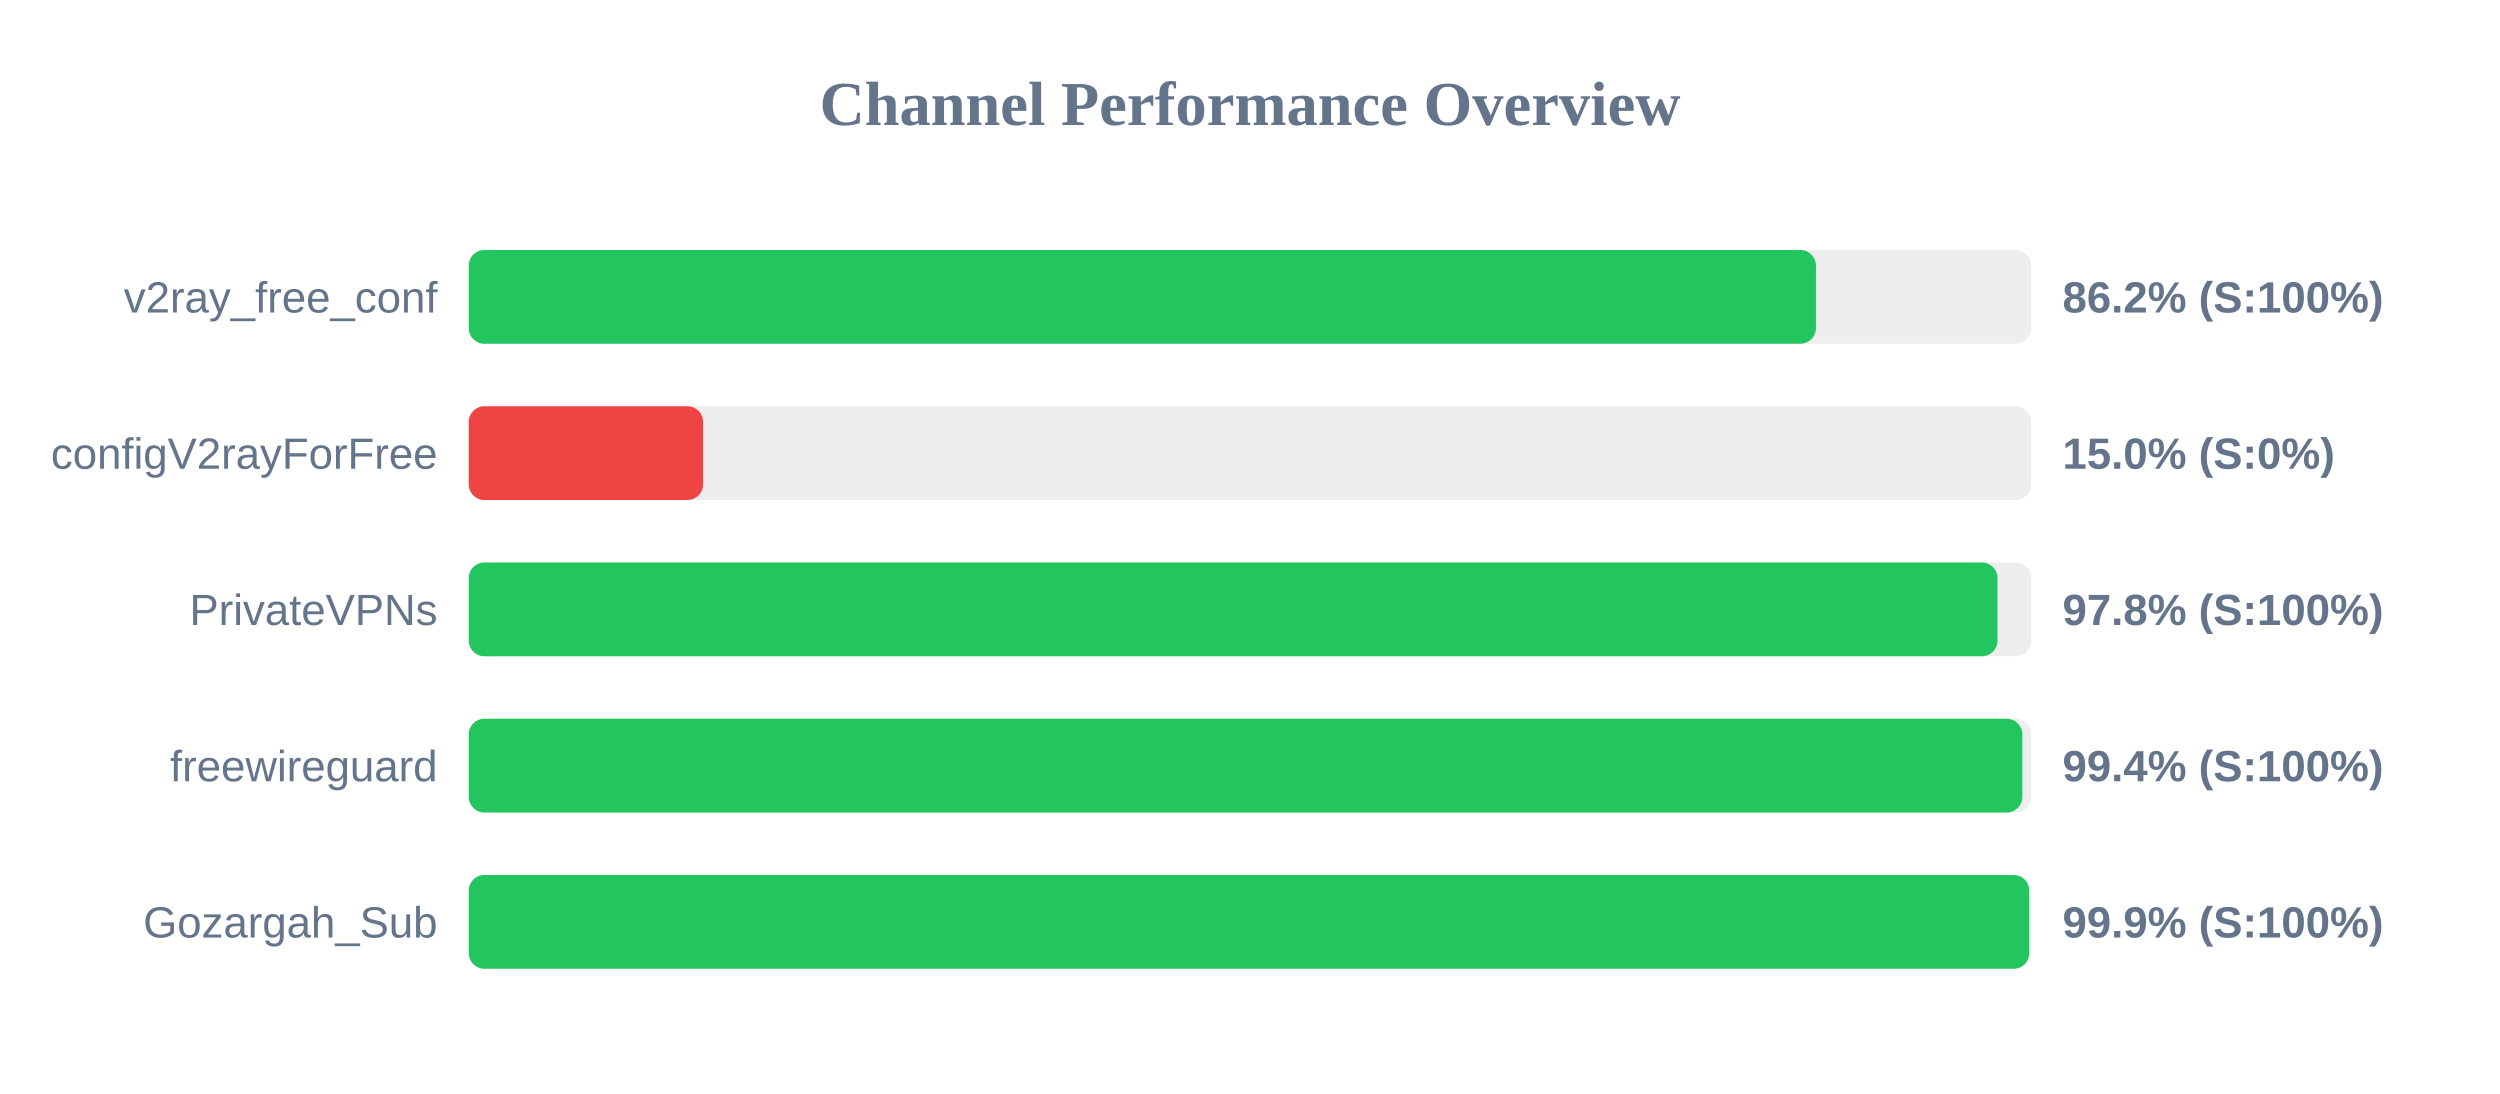
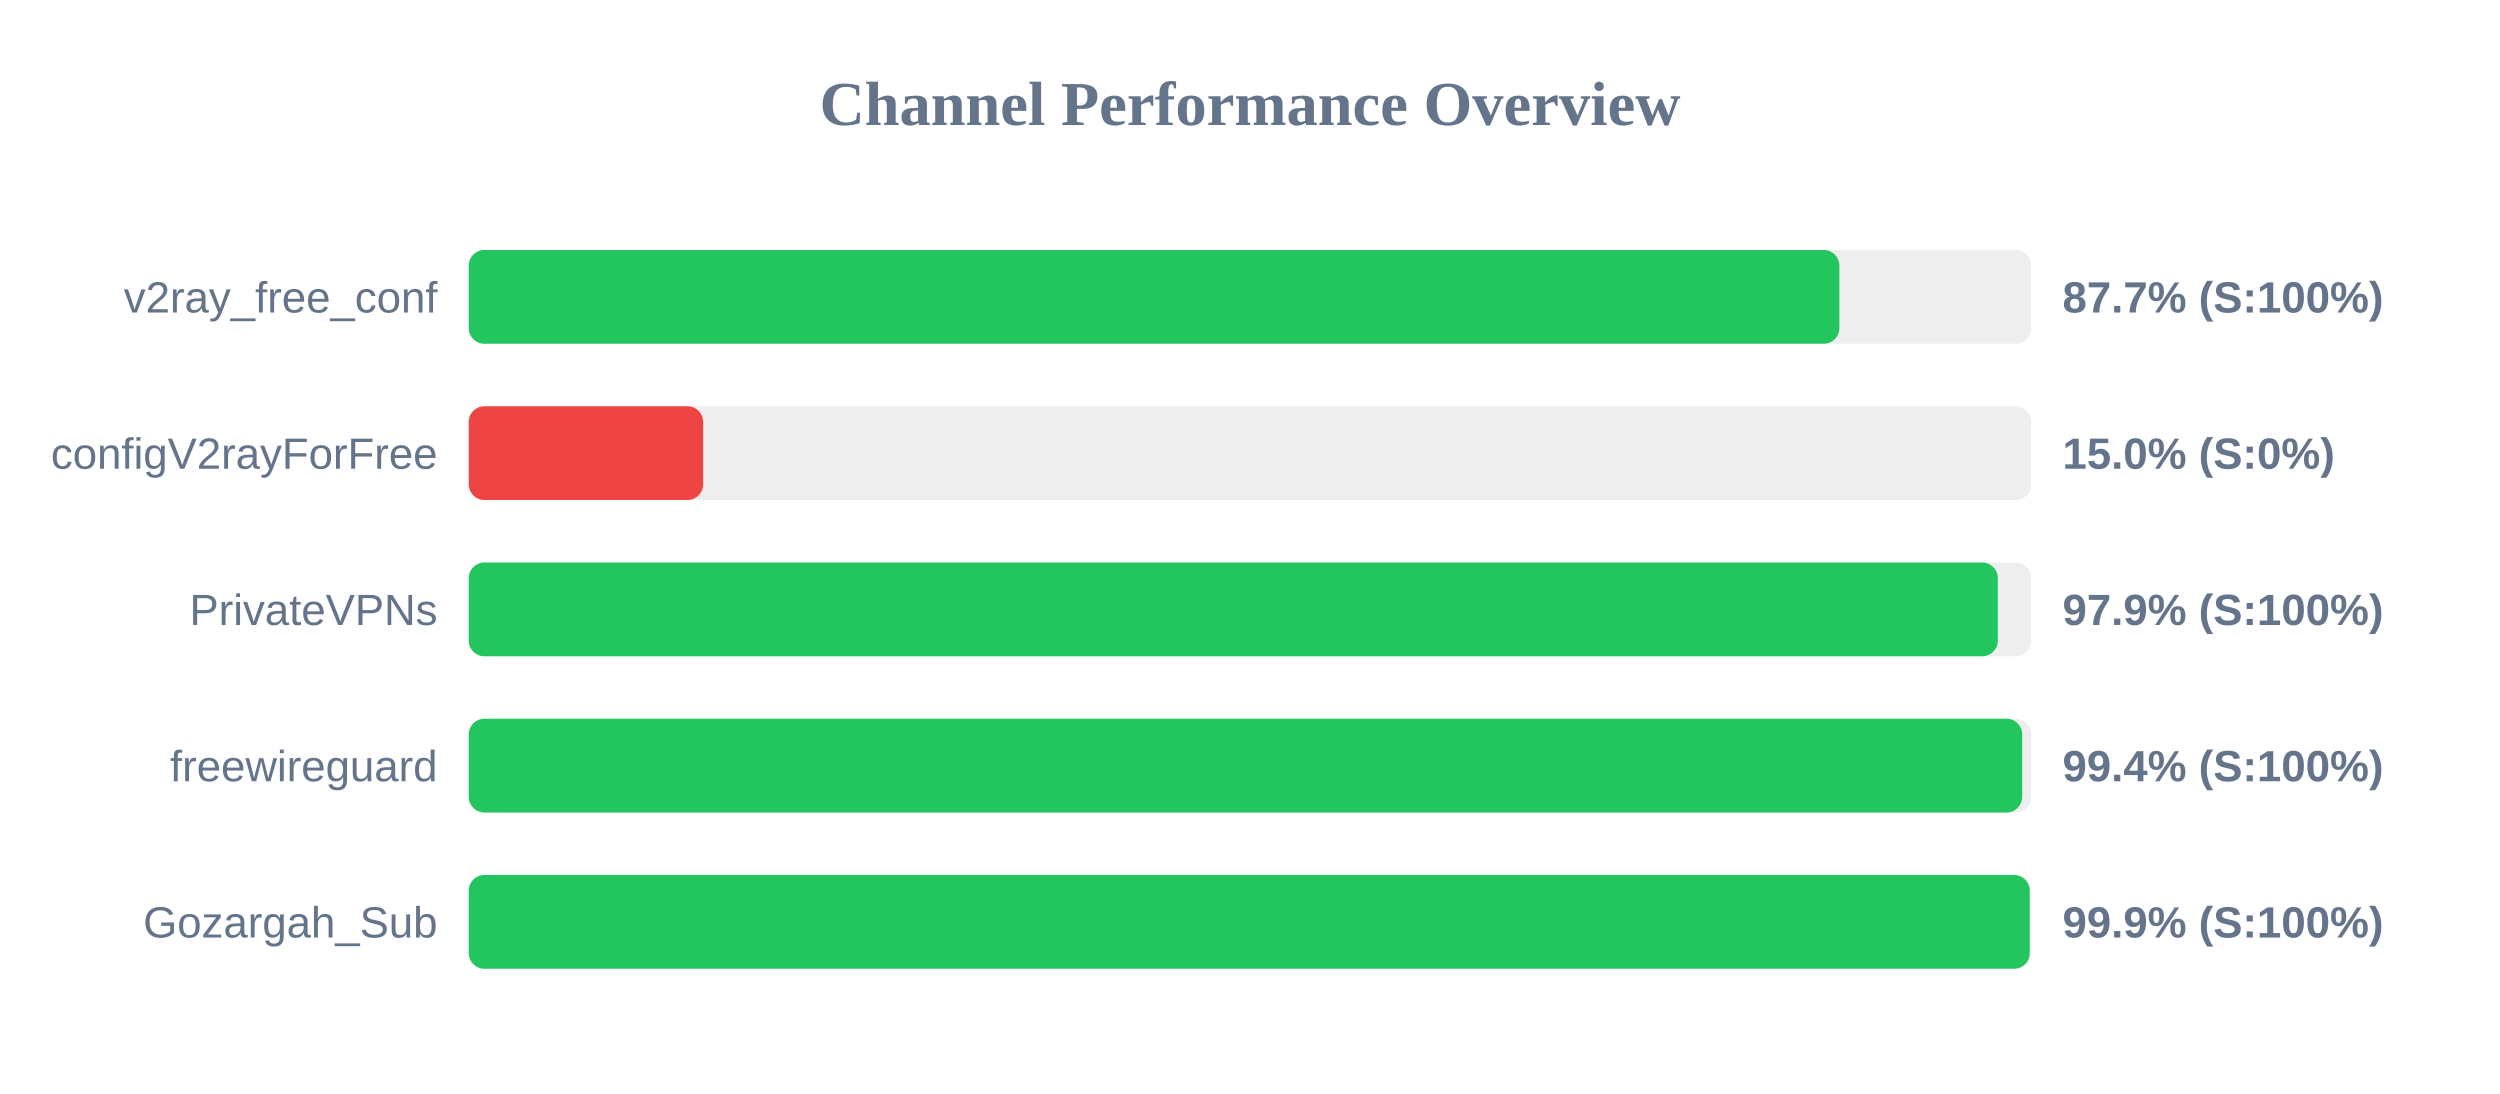
<svg xmlns="http://www.w3.org/2000/svg" width="800" height="350" version="1.1">
  <style>
        .row { font: 14px Arial; fill: #64748b; }
        .score { font: bold 14px Arial; fill: #64748b; }
    </style>
  <text x="400" y="40" text-anchor="middle" font-size="20px" font-weight="bold" fill="#64748b">Channel Performance Overview</text>
  <rect x="150" y="80" width="500" height="30" fill="#eee" rx="5" />
-   <rect x="150" y="80" width="431.1" height="30" fill="#22c55e" rx="5" />
+   <rect x="150" y="80" width="438.6" height="30" fill="#22c55e" rx="5" />
  <text x="140" y="100" text-anchor="end" class="row">v2ray_free_conf</text>
-   <text x="660" y="100" text-anchor="start" class="score">86.2% (S:100%)</text>
+   <text x="660" y="100" text-anchor="start" class="score">87.7% (S:100%)</text>
  <rect x="150" y="130" width="500" height="30" fill="#eee" rx="5" />
  <rect x="150" y="130" width="75.0" height="30" fill="#ef4444" rx="5" />
  <text x="140" y="150" text-anchor="end" class="row">configV2rayForFree</text>
  <text x="660" y="150" text-anchor="start" class="score">15.0% (S:0%)</text>
  <rect x="150" y="180" width="500" height="30" fill="#eee" rx="5" />
-   <rect x="150" y="180" width="489.2" height="30" fill="#22c55e" rx="5" />
+   <rect x="150" y="180" width="489.3" height="30" fill="#22c55e" rx="5" />
  <text x="140" y="200" text-anchor="end" class="row">PrivateVPNs</text>
-   <text x="660" y="200" text-anchor="start" class="score">97.8% (S:100%)</text>
+   <text x="660" y="200" text-anchor="start" class="score">97.9% (S:100%)</text>
  <rect x="150" y="230" width="500" height="30" fill="#eee" rx="5" />
-   <rect x="150" y="230" width="497.15" height="30" fill="#22c55e" rx="5" />
+   <rect x="150" y="230" width="497.1" height="30" fill="#22c55e" rx="5" />
  <text x="140" y="250" text-anchor="end" class="row">freewireguard</text>
  <text x="660" y="250" text-anchor="start" class="score">99.4% (S:100%)</text>
  <rect x="150" y="280" width="500" height="30" fill="#eee" rx="5" />
-   <rect x="150" y="280" width="499.35" height="30" fill="#22c55e" rx="5" />
+   <rect x="150" y="280" width="499.5" height="30" fill="#22c55e" rx="5" />
  <text x="140" y="300" text-anchor="end" class="row">Gozargah_Sub</text>
  <text x="660" y="300" text-anchor="start" class="score">99.9% (S:100%)</text>
</svg>
